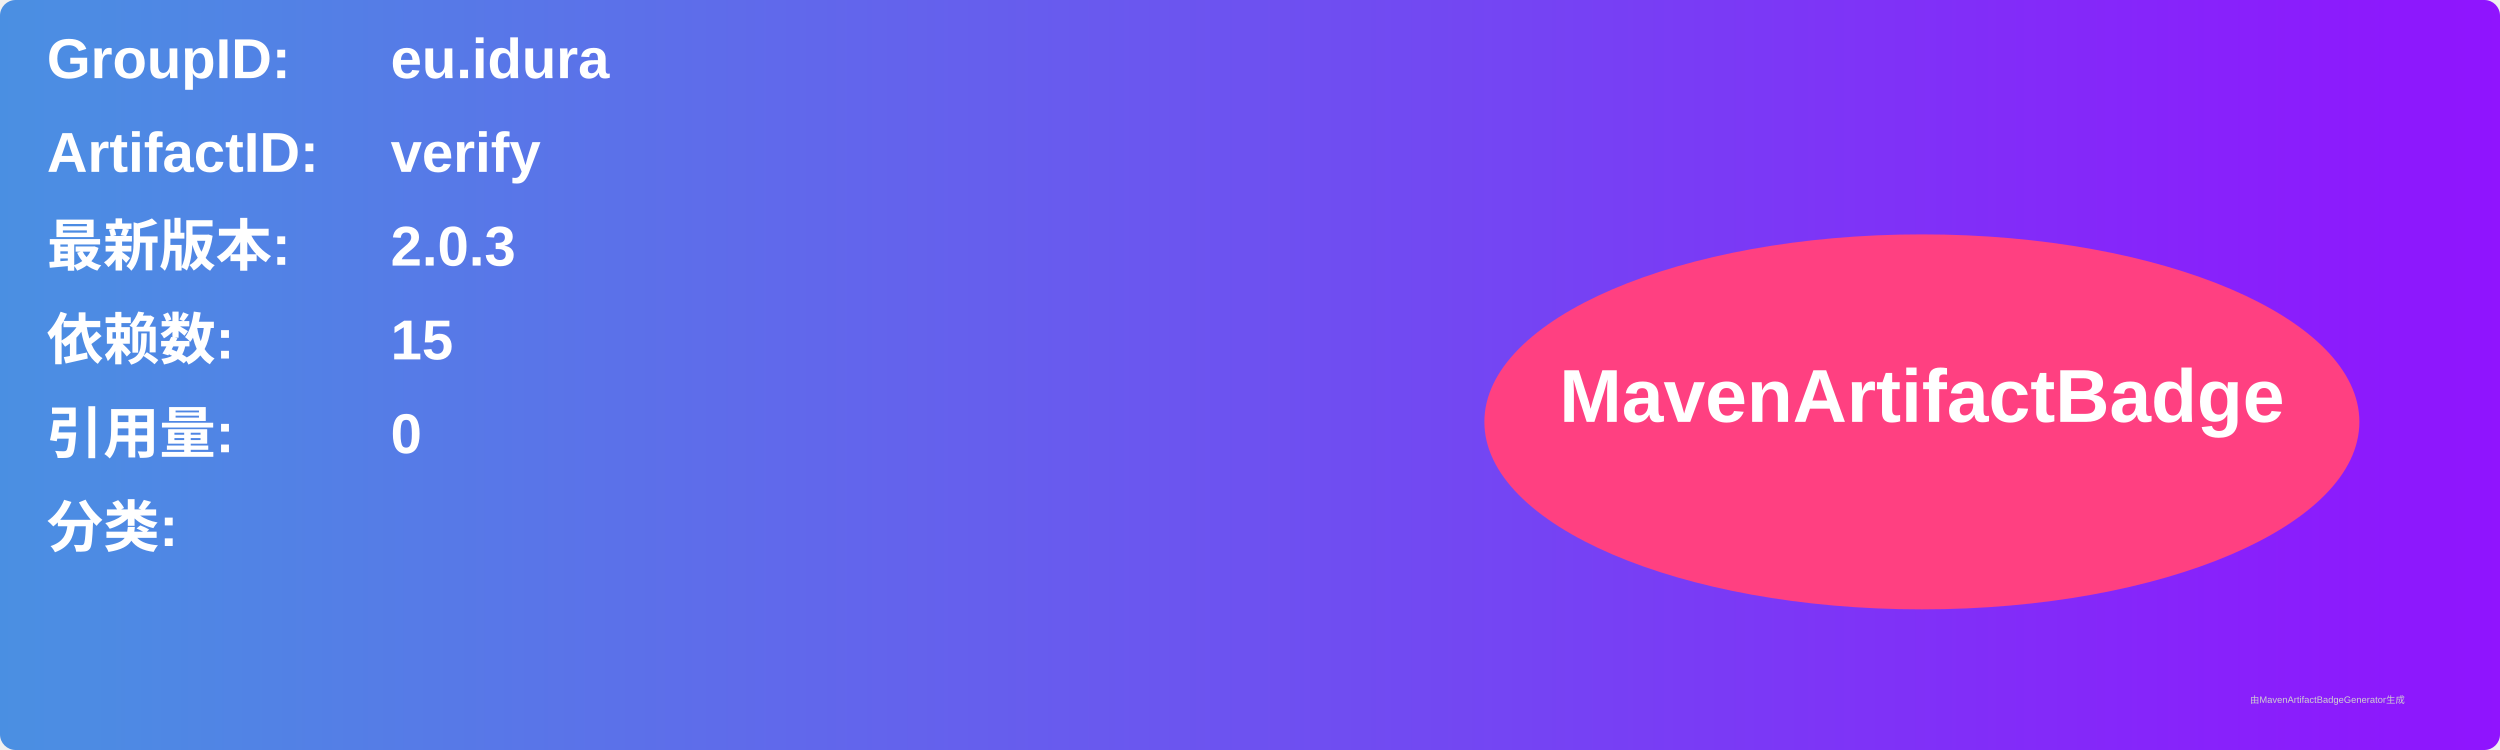
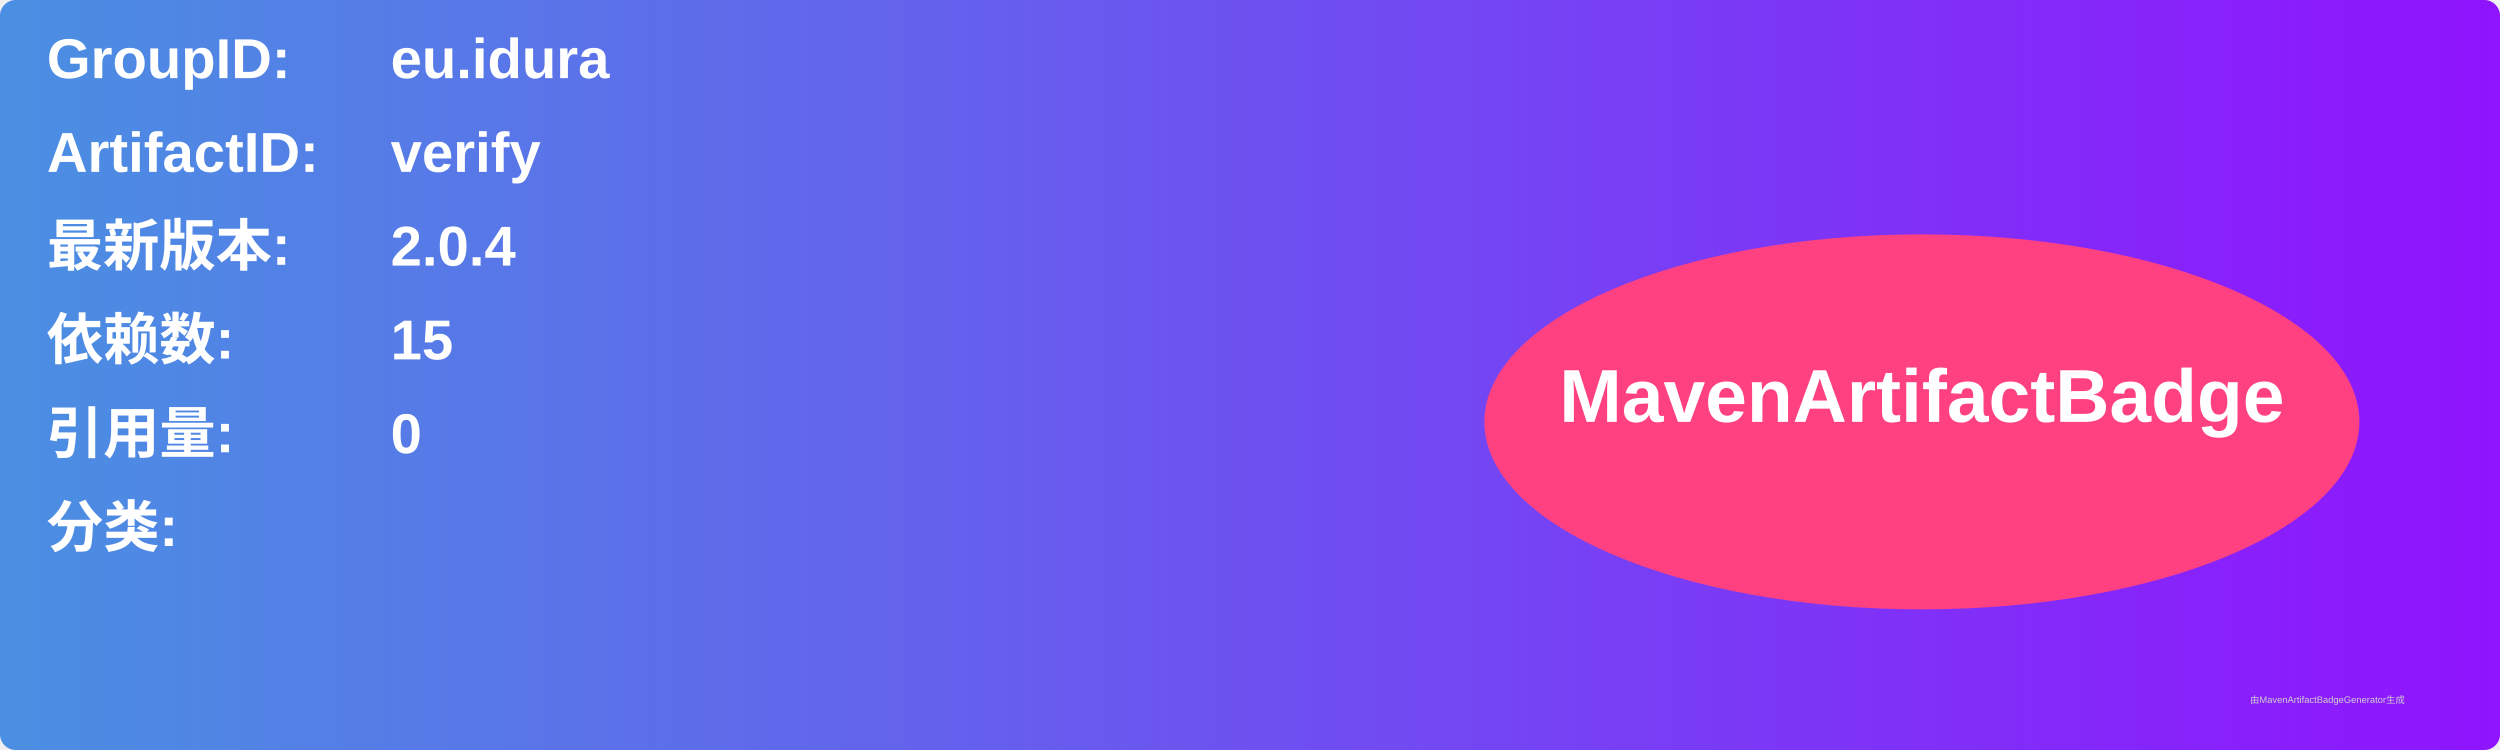
<svg xmlns="http://www.w3.org/2000/svg" width="800" height="240" viewBox="0 0 800 240">
  <linearGradient id="grad" x1="0%" y1="0%" x2="100%" y2="0%">
    <stop offset="0%" stop-color="#4a90e2" />
    <stop offset="100%" stop-color="#9013fe" />
  </linearGradient>
  <rect width="100%" height="100%" rx="5" ry="5" fill="url(#grad)" />
  <g transform="translate(15, 15)">
    <text x="0" y="10" font-family="Arial" font-size="18" fill="white" font-weight="bold" width="260">GroupID:</text>
    <text x="110" y="10" font-family="Arial" font-size="18" fill="white" font-weight="bold" width="460">eu.idura</text>
    <text x="0" y="40" font-family="Arial" font-size="18" fill="white" font-weight="bold" width="260">ArtifactID:</text>
    <text x="110" y="40" font-family="Arial" font-size="18" fill="white" font-weight="bold" width="460">verify</text>
    <text x="0" y="70" font-family="Arial" font-size="18" fill="white" font-weight="bold">最新版本:</text>
    <text x="110" y="70" font-family="Arial" font-size="18" fill="white" font-weight="bold">
-       <tspan font-weight="bold">2.0.3</tspan>
+       <tspan font-weight="bold">2.0.4</tspan>
    </text>
    <text x="0" y="100" font-family="Arial" font-size="18" fill="white" font-weight="bold">依赖数: </text>
    <text x="110" y="100" font-family="Arial" font-size="18" fill="white">
      <tspan font-weight="bold">15</tspan>
    </text>
    <text x="0" y="130" font-family="Arial" font-size="18" fill="white" font-weight="bold">引用量: </text>
    <text x="110" y="130" font-family="Arial" font-size="18" fill="white">
      <tspan font-weight="bold">0</tspan>
    </text>
    <text x="0" y="160" font-family="Arial" font-size="18" fill="white" font-weight="bold">分类:</text>
    <text x="10" y="190" font-family="Arial" font-size="10" fill="white">
      <tspan font-weight="bold" />
    </text>
    <ellipse cx="600" cy="120" rx="140" ry="60" fill="#ff4081" />
    <text x="600" y="120" text-anchor="middle" font-family="Arial" font-size="24" fill="white" font-weight="bold">MavenArtifactBadge</text>
  </g>
  <text x="720" y="225" font-family="Arial" font-size="3" fill="#d0d0d0">由MavenArtifactBadgeGenerator生成</text>
</svg>
